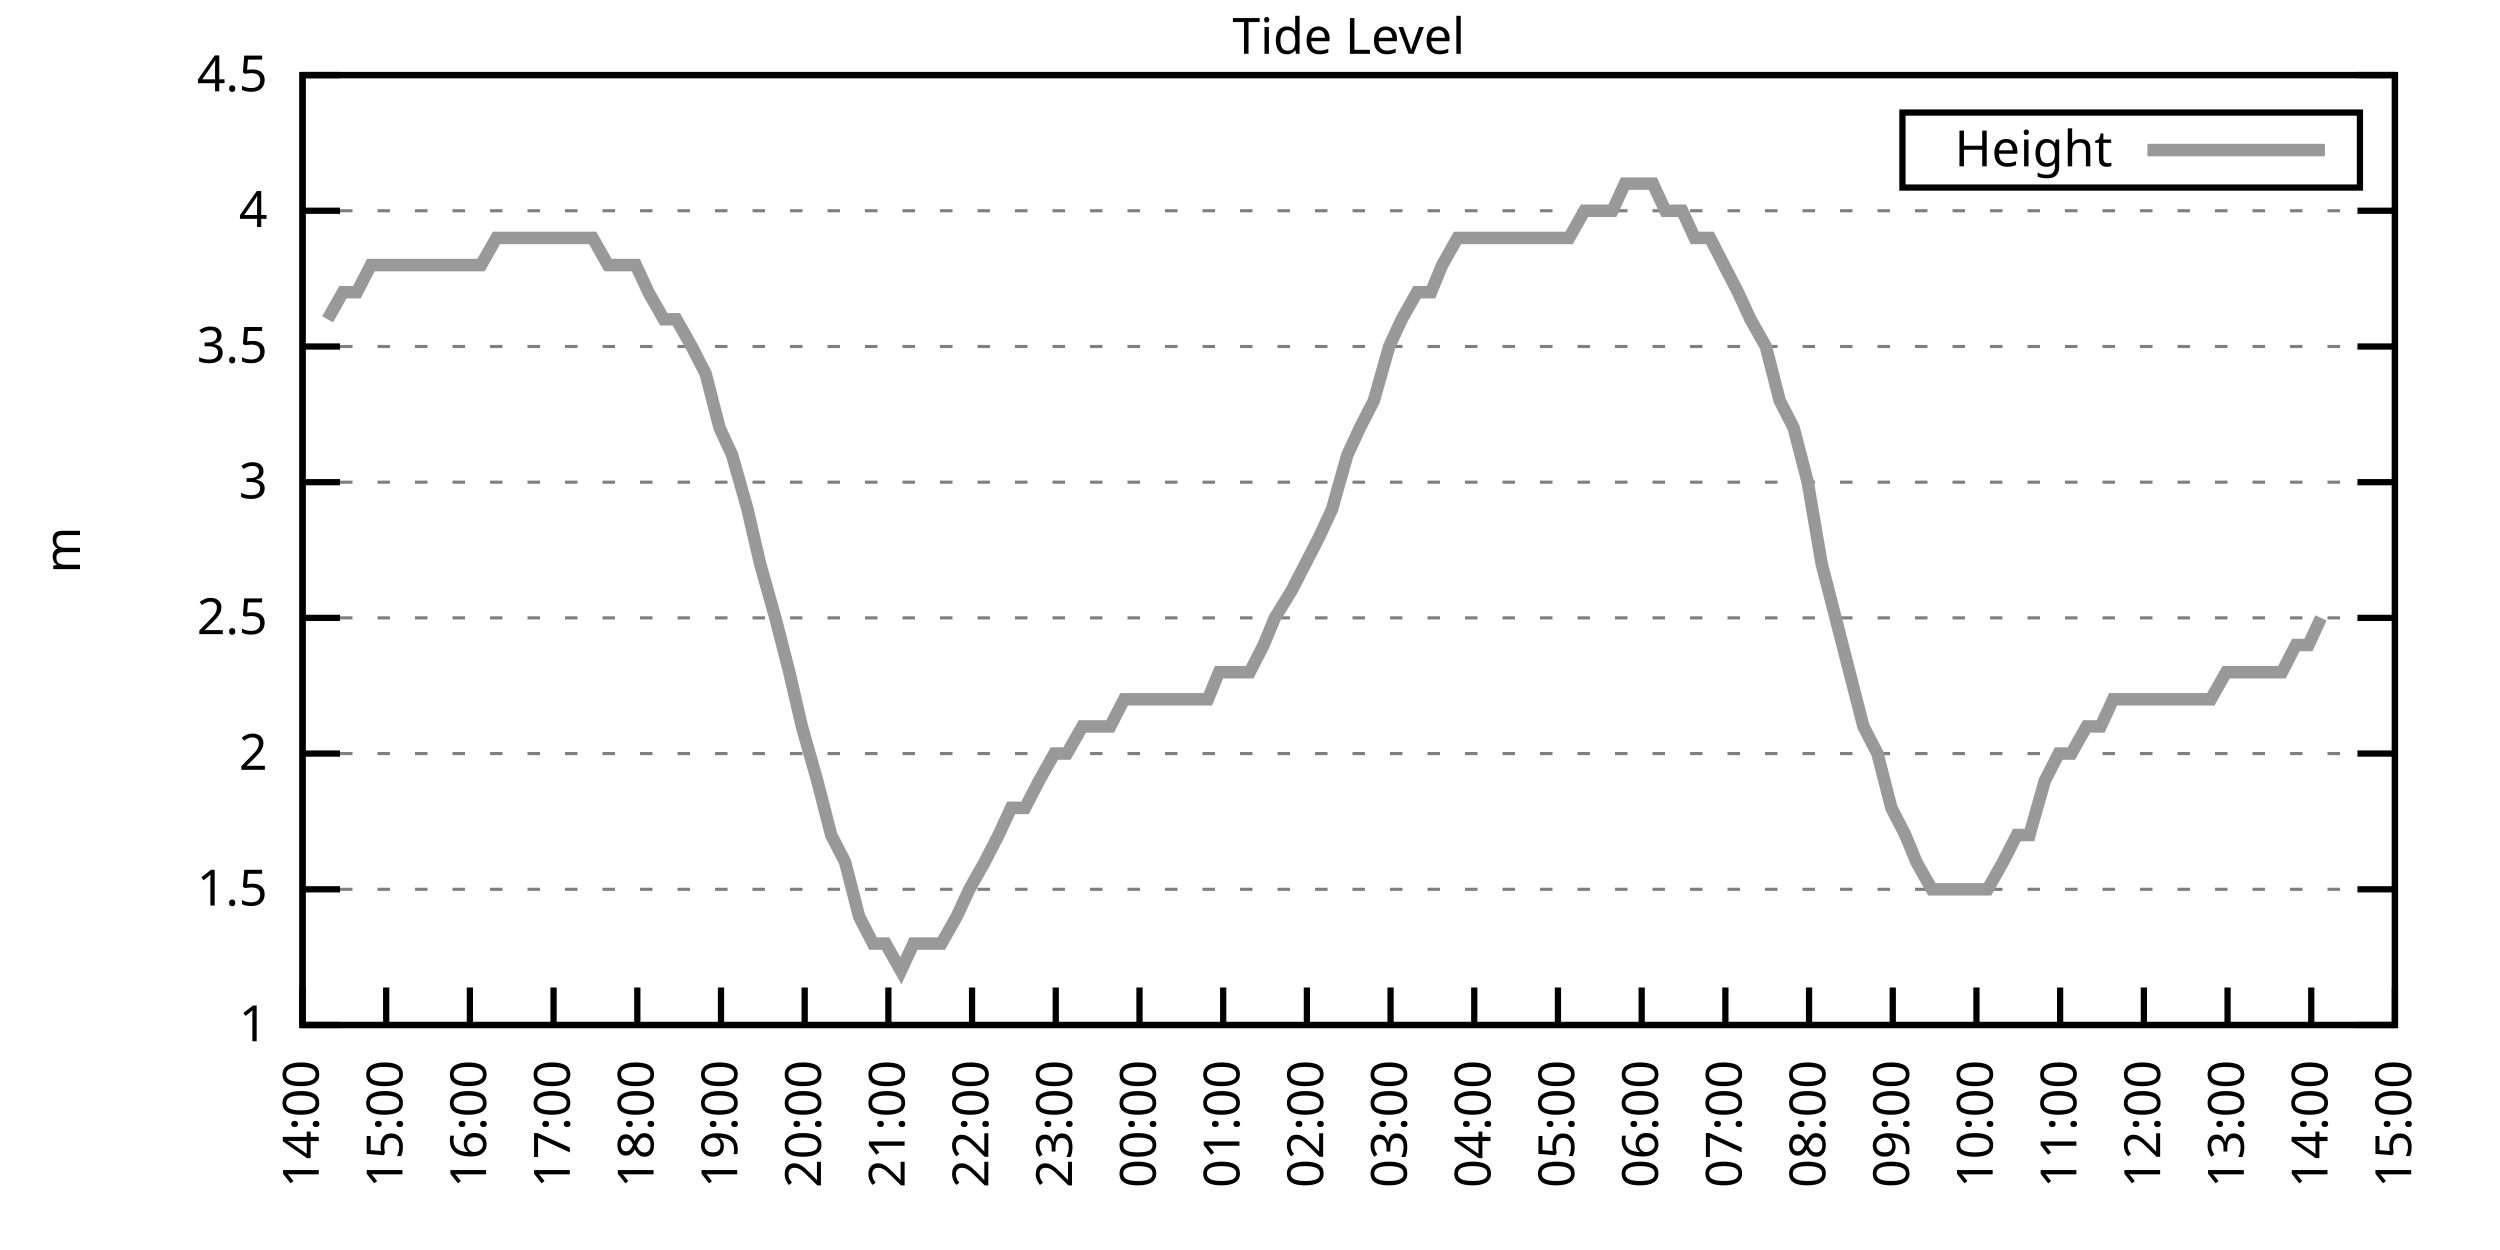
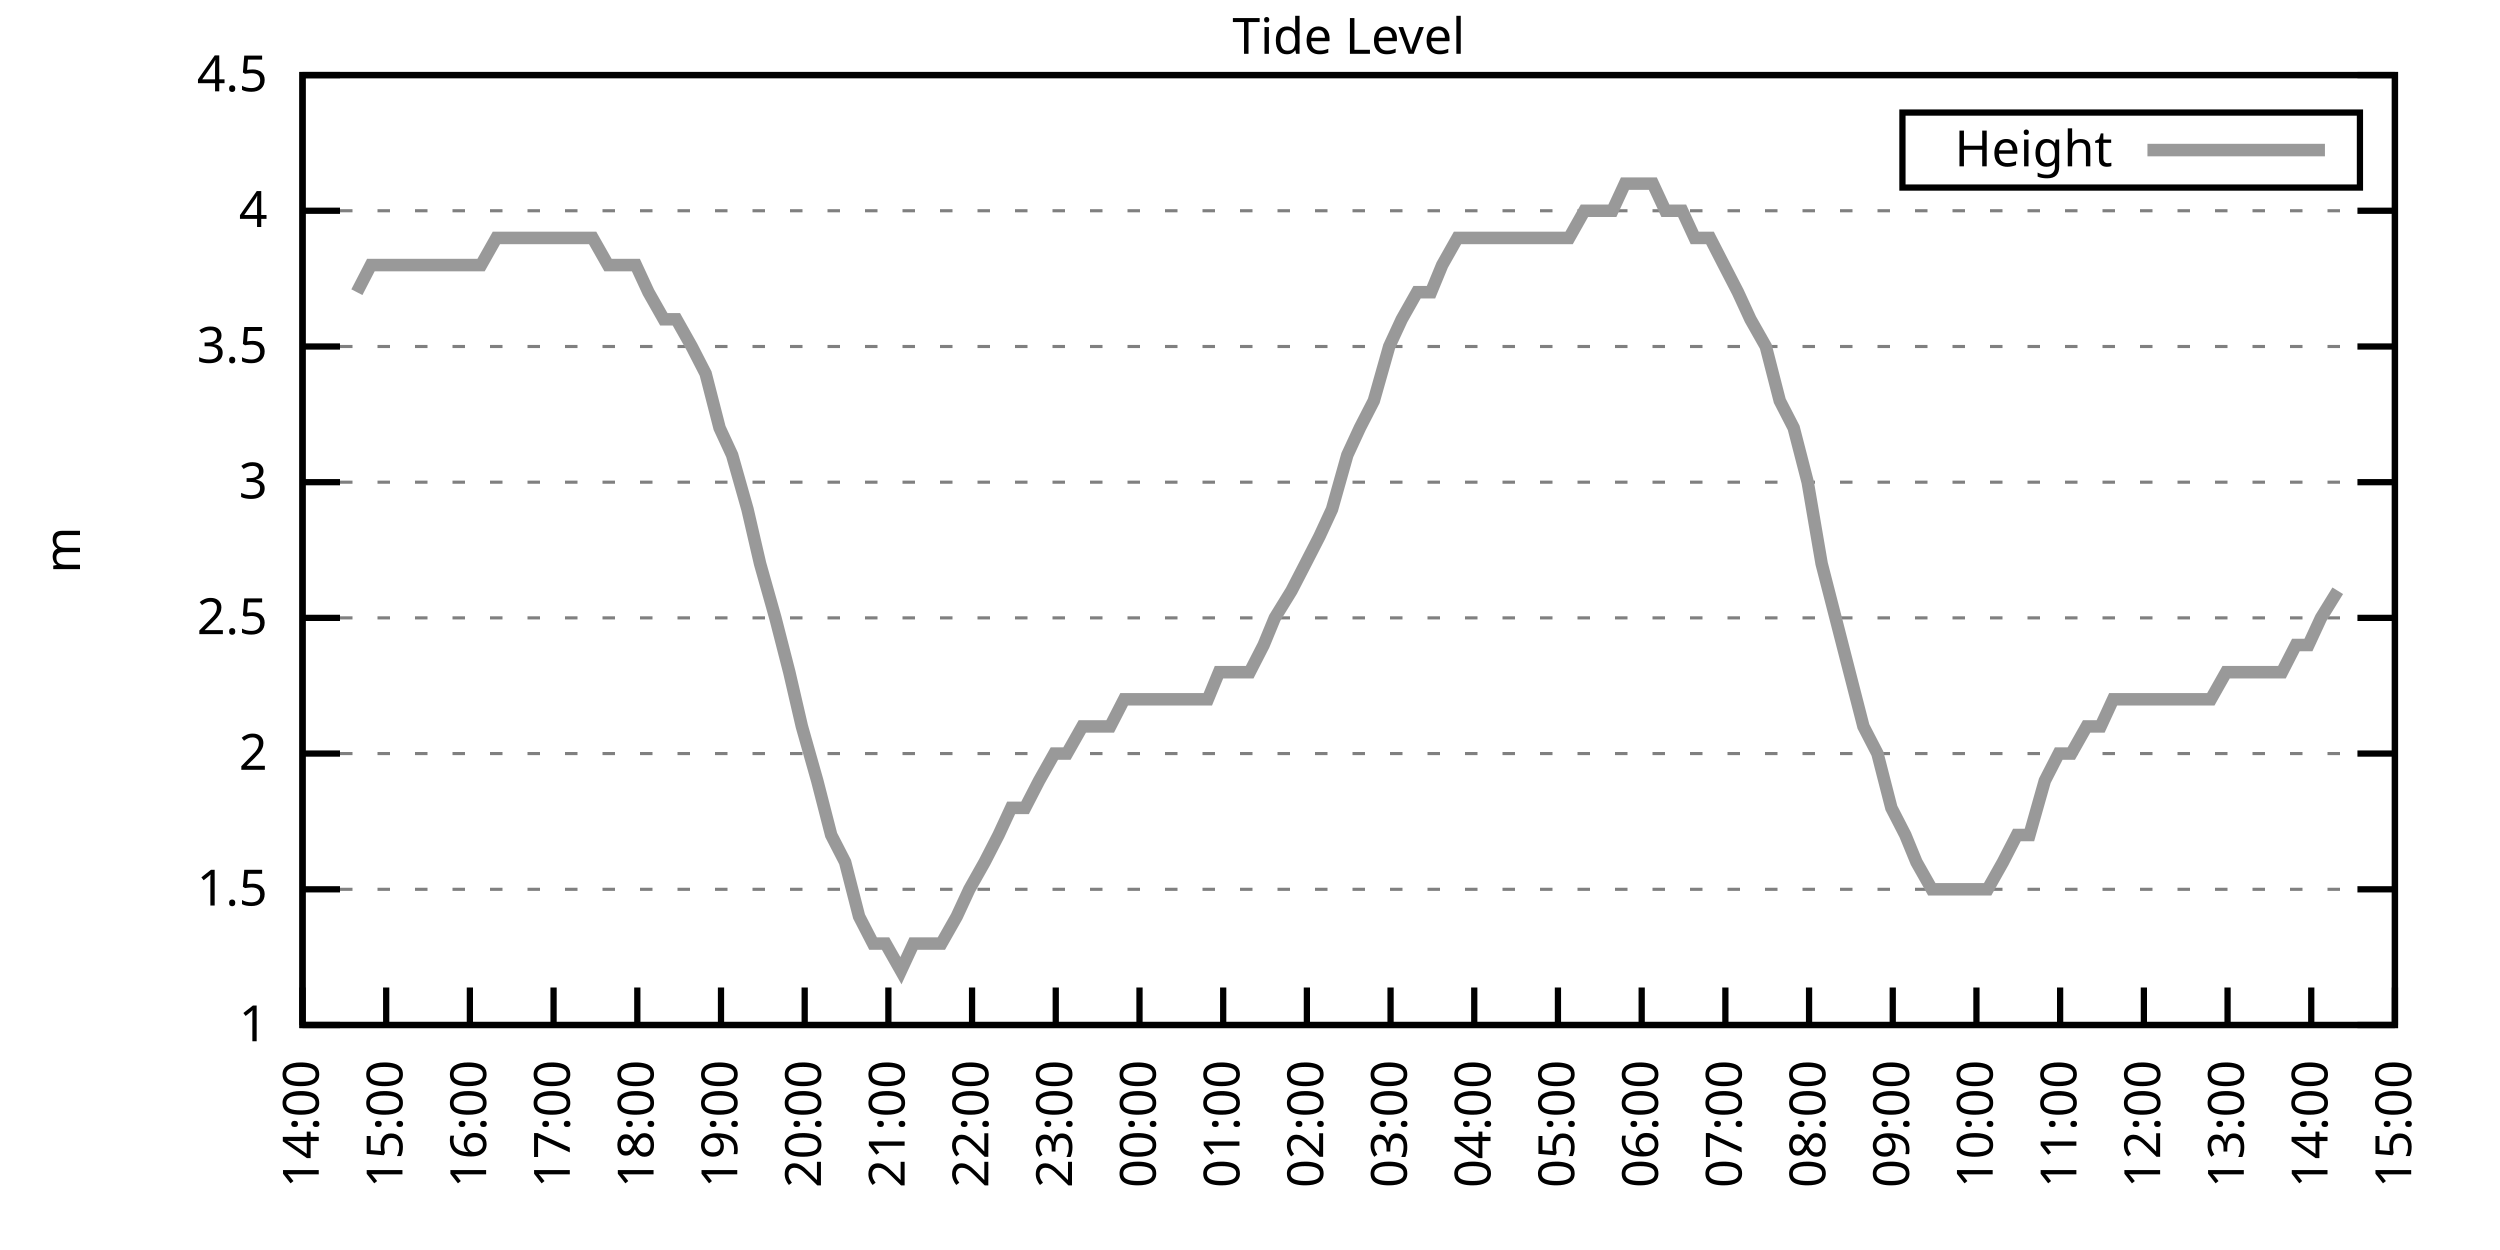
<svg xmlns="http://www.w3.org/2000/svg" xmlns:xlink="http://www.w3.org/1999/xlink" width="400" height="200" viewBox="0 0 400 200">
  <g id="gnuplot_canvas">
    <rect x="0" y="0" width="400" height="200" fill="none" />
    <defs>
      <circle id="gpDot" r="0.5" stroke-width="0.5" stroke="currentColor" />
      <path id="gpPt0" stroke-width="0.333" stroke="currentColor" d="M-1,0 h2 M0,-1 v2" />
      <path id="gpPt1" stroke-width="0.333" stroke="currentColor" d="M-1,-1 L1,1 M1,-1 L-1,1" />
      <path id="gpPt2" stroke-width="0.333" stroke="currentColor" d="M-1,0 L1,0 M0,-1 L0,1 M-1,-1 L1,1 M-1,1 L1,-1" />
      <rect id="gpPt3" stroke-width="0.333" stroke="currentColor" x="-1" y="-1" width="2" height="2" />
      <rect id="gpPt4" stroke-width="0.333" stroke="currentColor" fill="currentColor" x="-1" y="-1" width="2" height="2" />
      <circle id="gpPt5" stroke-width="0.333" stroke="currentColor" cx="0" cy="0" r="1" />
      <use xlink:href="#gpPt5" id="gpPt6" fill="currentColor" stroke="none" />
      <path id="gpPt7" stroke-width="0.333" stroke="currentColor" d="M0,-1.33 L-1.33,0.67 L1.33,0.67 z" />
      <use xlink:href="#gpPt7" id="gpPt8" fill="currentColor" stroke="none" />
      <use xlink:href="#gpPt7" id="gpPt9" stroke="currentColor" transform="rotate(180)" />
      <use xlink:href="#gpPt9" id="gpPt10" fill="currentColor" stroke="none" />
      <use xlink:href="#gpPt3" id="gpPt11" stroke="currentColor" transform="rotate(45)" />
      <use xlink:href="#gpPt11" id="gpPt12" fill="currentColor" stroke="none" />
      <path id="gpPt13" stroke-width="0.333" stroke="currentColor" d="M0,1.330 L1.265,0.411 L0.782,-1.067 L-0.782,-1.076 L-1.265,0.411 z" />
      <use xlink:href="#gpPt13" id="gpPt14" fill="currentColor" stroke="none" />
      <filter id="textbox" filterUnits="objectBoundingBox" x="0" y="0" height="1" width="1">
        <feFlood flood-color="white" flood-opacity="1" result="bgnd" />
        <feComposite in="SourceGraphic" in2="bgnd" operator="atop" />
      </filter>
      <filter id="greybox" filterUnits="objectBoundingBox" x="0" y="0" height="1" width="1">
        <feFlood flood-color="lightgrey" flood-opacity="1" result="grey" />
        <feComposite in="SourceGraphic" in2="grey" operator="atop" />
      </filter>
    </defs>
    <g fill="none" color="white" stroke="currentColor" stroke-width="1.00" stroke-linecap="butt" stroke-linejoin="miter">
</g>
    <g fill="none" color="black" stroke="currentColor" stroke-width="1.00" stroke-linecap="butt" stroke-linejoin="miter">
      <g stroke="none" shape-rendering="crispEdges">
        <polygon fill="rgb(255, 255, 255)" points="48.40,164.00 383.18,164.00 383.18,12.02 48.40,12.02 " />
      </g>
    </g>
    <g fill="none" color="black" stroke="currentColor" stroke-width="1.00" stroke-linecap="butt" stroke-linejoin="miter">
</g>
    <g fill="none" color="black" stroke="black" stroke-width="0.50" stroke-linecap="butt" stroke-linejoin="miter">
</g>
    <g fill="none" color="gray" stroke="currentColor" stroke-width="0.50" stroke-linecap="butt" stroke-linejoin="miter">
      <path stroke="gray" stroke-dasharray="2,4" class="gridline" d="M48.40,164.00 L383.19,164.00  " />
    </g>
    <g fill="none" color="gray" stroke="gray" stroke-width="1.00" stroke-linecap="butt" stroke-linejoin="miter">
</g>
    <g fill="none" color="black" stroke="currentColor" stroke-width="1.00" stroke-linecap="butt" stroke-linejoin="miter">
      <path stroke="black" d="M48.40,164.00 L54.40,164.00 M383.19,164.00 L377.19,164.00  " />
      <g transform="translate(42.80,166.60)" stroke="none" fill="black" font-family="Sans" font-size="8.00" text-anchor="end">
        <text>
          <tspan font-family="Sans"> 1</tspan>
        </text>
      </g>
    </g>
    <g fill="none" color="black" stroke="currentColor" stroke-width="1.00" stroke-linecap="butt" stroke-linejoin="miter">
</g>
    <g fill="none" color="black" stroke="black" stroke-width="0.50" stroke-linecap="butt" stroke-linejoin="miter">
</g>
    <g fill="none" color="gray" stroke="currentColor" stroke-width="0.50" stroke-linecap="butt" stroke-linejoin="miter">
      <path stroke="gray" stroke-dasharray="2,4" class="gridline" d="M48.40,142.29 L383.19,142.29  " />
    </g>
    <g fill="none" color="gray" stroke="gray" stroke-width="1.00" stroke-linecap="butt" stroke-linejoin="miter">
</g>
    <g fill="none" color="black" stroke="currentColor" stroke-width="1.00" stroke-linecap="butt" stroke-linejoin="miter">
      <path stroke="black" d="M48.40,142.29 L54.40,142.29 M383.19,142.29 L377.19,142.29  " />
      <g transform="translate(42.80,144.89)" stroke="none" fill="black" font-family="Sans" font-size="8.00" text-anchor="end">
        <text>
          <tspan font-family="Sans"> 1.5</tspan>
        </text>
      </g>
    </g>
    <g fill="none" color="black" stroke="currentColor" stroke-width="1.00" stroke-linecap="butt" stroke-linejoin="miter">
</g>
    <g fill="none" color="black" stroke="black" stroke-width="0.50" stroke-linecap="butt" stroke-linejoin="miter">
</g>
    <g fill="none" color="gray" stroke="currentColor" stroke-width="0.50" stroke-linecap="butt" stroke-linejoin="miter">
      <path stroke="gray" stroke-dasharray="2,4" class="gridline" d="M48.40,120.57 L383.19,120.57  " />
    </g>
    <g fill="none" color="gray" stroke="gray" stroke-width="1.00" stroke-linecap="butt" stroke-linejoin="miter">
</g>
    <g fill="none" color="black" stroke="currentColor" stroke-width="1.00" stroke-linecap="butt" stroke-linejoin="miter">
      <path stroke="black" d="M48.40,120.57 L54.40,120.57 M383.19,120.57 L377.19,120.57  " />
      <g transform="translate(42.80,123.17)" stroke="none" fill="black" font-family="Sans" font-size="8.00" text-anchor="end">
        <text>
          <tspan font-family="Sans"> 2</tspan>
        </text>
      </g>
    </g>
    <g fill="none" color="black" stroke="currentColor" stroke-width="1.00" stroke-linecap="butt" stroke-linejoin="miter">
</g>
    <g fill="none" color="black" stroke="black" stroke-width="0.50" stroke-linecap="butt" stroke-linejoin="miter">
</g>
    <g fill="none" color="gray" stroke="currentColor" stroke-width="0.50" stroke-linecap="butt" stroke-linejoin="miter">
      <path stroke="gray" stroke-dasharray="2,4" class="gridline" d="M48.40,98.86 L383.19,98.86  " />
    </g>
    <g fill="none" color="gray" stroke="gray" stroke-width="1.00" stroke-linecap="butt" stroke-linejoin="miter">
</g>
    <g fill="none" color="black" stroke="currentColor" stroke-width="1.00" stroke-linecap="butt" stroke-linejoin="miter">
      <path stroke="black" d="M48.40,98.86 L54.40,98.86 M383.19,98.86 L377.19,98.86  " />
      <g transform="translate(42.80,101.46)" stroke="none" fill="black" font-family="Sans" font-size="8.00" text-anchor="end">
        <text>
          <tspan font-family="Sans"> 2.5</tspan>
        </text>
      </g>
    </g>
    <g fill="none" color="black" stroke="currentColor" stroke-width="1.00" stroke-linecap="butt" stroke-linejoin="miter">
</g>
    <g fill="none" color="black" stroke="black" stroke-width="0.50" stroke-linecap="butt" stroke-linejoin="miter">
</g>
    <g fill="none" color="gray" stroke="currentColor" stroke-width="0.50" stroke-linecap="butt" stroke-linejoin="miter">
      <path stroke="gray" stroke-dasharray="2,4" class="gridline" d="M48.40,77.15 L383.19,77.15  " />
    </g>
    <g fill="none" color="gray" stroke="gray" stroke-width="1.00" stroke-linecap="butt" stroke-linejoin="miter">
</g>
    <g fill="none" color="black" stroke="currentColor" stroke-width="1.00" stroke-linecap="butt" stroke-linejoin="miter">
      <path stroke="black" d="M48.40,77.15 L54.40,77.15 M383.19,77.15 L377.19,77.15  " />
      <g transform="translate(42.80,79.75)" stroke="none" fill="black" font-family="Sans" font-size="8.00" text-anchor="end">
        <text>
          <tspan font-family="Sans"> 3</tspan>
        </text>
      </g>
    </g>
    <g fill="none" color="black" stroke="currentColor" stroke-width="1.00" stroke-linecap="butt" stroke-linejoin="miter">
</g>
    <g fill="none" color="black" stroke="black" stroke-width="0.50" stroke-linecap="butt" stroke-linejoin="miter">
</g>
    <g fill="none" color="gray" stroke="currentColor" stroke-width="0.50" stroke-linecap="butt" stroke-linejoin="miter">
      <path stroke="gray" stroke-dasharray="2,4" class="gridline" d="M48.40,55.44 L383.19,55.44  " />
    </g>
    <g fill="none" color="gray" stroke="gray" stroke-width="1.00" stroke-linecap="butt" stroke-linejoin="miter">
</g>
    <g fill="none" color="black" stroke="currentColor" stroke-width="1.00" stroke-linecap="butt" stroke-linejoin="miter">
      <path stroke="black" d="M48.40,55.44 L54.40,55.44 M383.19,55.44 L377.19,55.44  " />
      <g transform="translate(42.80,58.04)" stroke="none" fill="black" font-family="Sans" font-size="8.00" text-anchor="end">
        <text>
          <tspan font-family="Sans"> 3.5</tspan>
        </text>
      </g>
    </g>
    <g fill="none" color="black" stroke="currentColor" stroke-width="1.00" stroke-linecap="butt" stroke-linejoin="miter">
</g>
    <g fill="none" color="black" stroke="black" stroke-width="0.50" stroke-linecap="butt" stroke-linejoin="miter">
</g>
    <g fill="none" color="gray" stroke="currentColor" stroke-width="0.50" stroke-linecap="butt" stroke-linejoin="miter">
      <path stroke="gray" stroke-dasharray="2,4" class="gridline" d="M48.40,33.72 L383.19,33.72  " />
    </g>
    <g fill="none" color="gray" stroke="gray" stroke-width="1.00" stroke-linecap="butt" stroke-linejoin="miter">
</g>
    <g fill="none" color="black" stroke="currentColor" stroke-width="1.00" stroke-linecap="butt" stroke-linejoin="miter">
      <path stroke="black" d="M48.40,33.72 L54.40,33.72 M383.19,33.72 L377.19,33.72  " />
      <g transform="translate(42.80,36.32)" stroke="none" fill="black" font-family="Sans" font-size="8.00" text-anchor="end">
        <text>
          <tspan font-family="Sans"> 4</tspan>
        </text>
      </g>
    </g>
    <g fill="none" color="black" stroke="currentColor" stroke-width="1.00" stroke-linecap="butt" stroke-linejoin="miter">
</g>
    <g fill="none" color="black" stroke="black" stroke-width="0.50" stroke-linecap="butt" stroke-linejoin="miter">
</g>
    <g fill="none" color="gray" stroke="currentColor" stroke-width="0.50" stroke-linecap="butt" stroke-linejoin="miter">
      <path stroke="gray" stroke-dasharray="2,4" class="gridline" d="M48.40,12.01 L383.19,12.01  " />
    </g>
    <g fill="none" color="gray" stroke="gray" stroke-width="1.00" stroke-linecap="butt" stroke-linejoin="miter">
</g>
    <g fill="none" color="black" stroke="currentColor" stroke-width="1.00" stroke-linecap="butt" stroke-linejoin="miter">
      <path stroke="black" d="M48.40,12.01 L54.40,12.01 M383.19,12.01 L377.19,12.01  " />
      <g transform="translate(42.80,14.61)" stroke="none" fill="black" font-family="Sans" font-size="8.00" text-anchor="end">
        <text>
          <tspan font-family="Sans"> 4.5</tspan>
        </text>
      </g>
    </g>
    <g fill="none" color="black" stroke="currentColor" stroke-width="1.00" stroke-linecap="butt" stroke-linejoin="miter">
      <path stroke="black" d="M48.40,164.00 L48.40,158.00  " />
      <g transform="translate(51.00,169.60) rotate(270.00)" stroke="none" fill="black" font-family="Sans" font-size="8.00" text-anchor="end">
        <text>
          <tspan font-family="Sans">14:00</tspan>
        </text>
      </g>
    </g>
    <g fill="none" color="black" stroke="currentColor" stroke-width="1.00" stroke-linecap="butt" stroke-linejoin="miter">
      <path stroke="black" d="M61.79,164.00 L61.79,158.00  " />
      <g transform="translate(64.39,169.60) rotate(270.00)" stroke="none" fill="black" font-family="Sans" font-size="8.00" text-anchor="end">
        <text>
          <tspan font-family="Sans">15:00</tspan>
        </text>
      </g>
    </g>
    <g fill="none" color="black" stroke="currentColor" stroke-width="1.00" stroke-linecap="butt" stroke-linejoin="miter">
      <path stroke="black" d="M75.18,164.00 L75.18,158.00  " />
      <g transform="translate(77.78,169.60) rotate(270.00)" stroke="none" fill="black" font-family="Sans" font-size="8.00" text-anchor="end">
        <text>
          <tspan font-family="Sans">16:00</tspan>
        </text>
      </g>
    </g>
    <g fill="none" color="black" stroke="currentColor" stroke-width="1.00" stroke-linecap="butt" stroke-linejoin="miter">
      <path stroke="black" d="M88.57,164.00 L88.57,158.00  " />
      <g transform="translate(91.17,169.60) rotate(270.00)" stroke="none" fill="black" font-family="Sans" font-size="8.00" text-anchor="end">
        <text>
          <tspan font-family="Sans">17:00</tspan>
        </text>
      </g>
    </g>
    <g fill="none" color="black" stroke="currentColor" stroke-width="1.00" stroke-linecap="butt" stroke-linejoin="miter">
      <path stroke="black" d="M101.97,164.00 L101.97,158.00  " />
      <g transform="translate(104.57,169.60) rotate(270.00)" stroke="none" fill="black" font-family="Sans" font-size="8.00" text-anchor="end">
        <text>
          <tspan font-family="Sans">18:00</tspan>
        </text>
      </g>
    </g>
    <g fill="none" color="black" stroke="currentColor" stroke-width="1.00" stroke-linecap="butt" stroke-linejoin="miter">
      <path stroke="black" d="M115.36,164.00 L115.36,158.00  " />
      <g transform="translate(117.96,169.60) rotate(270.00)" stroke="none" fill="black" font-family="Sans" font-size="8.00" text-anchor="end">
        <text>
          <tspan font-family="Sans">19:00</tspan>
        </text>
      </g>
    </g>
    <g fill="none" color="black" stroke="currentColor" stroke-width="1.00" stroke-linecap="butt" stroke-linejoin="miter">
      <path stroke="black" d="M128.75,164.00 L128.75,158.00  " />
      <g transform="translate(131.35,169.60) rotate(270.00)" stroke="none" fill="black" font-family="Sans" font-size="8.00" text-anchor="end">
        <text>
          <tspan font-family="Sans">20:00</tspan>
        </text>
      </g>
    </g>
    <g fill="none" color="black" stroke="currentColor" stroke-width="1.00" stroke-linecap="butt" stroke-linejoin="miter">
      <path stroke="black" d="M142.14,164.00 L142.14,158.00  " />
      <g transform="translate(144.74,169.60) rotate(270.00)" stroke="none" fill="black" font-family="Sans" font-size="8.00" text-anchor="end">
        <text>
          <tspan font-family="Sans">21:00</tspan>
        </text>
      </g>
    </g>
    <g fill="none" color="black" stroke="currentColor" stroke-width="1.00" stroke-linecap="butt" stroke-linejoin="miter">
      <path stroke="black" d="M155.53,164.00 L155.53,158.00  " />
      <g transform="translate(158.13,169.60) rotate(270.00)" stroke="none" fill="black" font-family="Sans" font-size="8.00" text-anchor="end">
        <text>
          <tspan font-family="Sans">22:00</tspan>
        </text>
      </g>
    </g>
    <g fill="none" color="black" stroke="currentColor" stroke-width="1.00" stroke-linecap="butt" stroke-linejoin="miter">
      <path stroke="black" d="M168.92,164.00 L168.92,158.00  " />
      <g transform="translate(171.52,169.60) rotate(270.00)" stroke="none" fill="black" font-family="Sans" font-size="8.00" text-anchor="end">
        <text>
          <tspan font-family="Sans">23:00</tspan>
        </text>
      </g>
    </g>
    <g fill="none" color="black" stroke="currentColor" stroke-width="1.00" stroke-linecap="butt" stroke-linejoin="miter">
      <path stroke="black" d="M182.32,164.00 L182.32,158.00  " />
      <g transform="translate(184.92,169.60) rotate(270.00)" stroke="none" fill="black" font-family="Sans" font-size="8.00" text-anchor="end">
        <text>
          <tspan font-family="Sans">00:00</tspan>
        </text>
      </g>
    </g>
    <g fill="none" color="black" stroke="currentColor" stroke-width="1.00" stroke-linecap="butt" stroke-linejoin="miter">
      <path stroke="black" d="M195.71,164.00 L195.71,158.00  " />
      <g transform="translate(198.31,169.60) rotate(270.00)" stroke="none" fill="black" font-family="Sans" font-size="8.00" text-anchor="end">
        <text>
          <tspan font-family="Sans">01:00</tspan>
        </text>
      </g>
    </g>
    <g fill="none" color="black" stroke="currentColor" stroke-width="1.00" stroke-linecap="butt" stroke-linejoin="miter">
      <path stroke="black" d="M209.10,164.00 L209.10,158.00  " />
      <g transform="translate(211.70,169.60) rotate(270.00)" stroke="none" fill="black" font-family="Sans" font-size="8.00" text-anchor="end">
        <text>
          <tspan font-family="Sans">02:00</tspan>
        </text>
      </g>
    </g>
    <g fill="none" color="black" stroke="currentColor" stroke-width="1.00" stroke-linecap="butt" stroke-linejoin="miter">
      <path stroke="black" d="M222.49,164.00 L222.49,158.00  " />
      <g transform="translate(225.09,169.60) rotate(270.00)" stroke="none" fill="black" font-family="Sans" font-size="8.00" text-anchor="end">
        <text>
          <tspan font-family="Sans">03:00</tspan>
        </text>
      </g>
    </g>
    <g fill="none" color="black" stroke="currentColor" stroke-width="1.00" stroke-linecap="butt" stroke-linejoin="miter">
      <path stroke="black" d="M235.88,164.00 L235.88,158.00  " />
      <g transform="translate(238.48,169.60) rotate(270.00)" stroke="none" fill="black" font-family="Sans" font-size="8.00" text-anchor="end">
        <text>
          <tspan font-family="Sans">04:00</tspan>
        </text>
      </g>
    </g>
    <g fill="none" color="black" stroke="currentColor" stroke-width="1.00" stroke-linecap="butt" stroke-linejoin="miter">
      <path stroke="black" d="M249.27,164.00 L249.27,158.00  " />
      <g transform="translate(251.87,169.60) rotate(270.00)" stroke="none" fill="black" font-family="Sans" font-size="8.00" text-anchor="end">
        <text>
          <tspan font-family="Sans">05:00</tspan>
        </text>
      </g>
    </g>
    <g fill="none" color="black" stroke="currentColor" stroke-width="1.00" stroke-linecap="butt" stroke-linejoin="miter">
      <path stroke="black" d="M262.67,164.00 L262.67,158.00  " />
      <g transform="translate(265.27,169.60) rotate(270.00)" stroke="none" fill="black" font-family="Sans" font-size="8.00" text-anchor="end">
        <text>
          <tspan font-family="Sans">06:00</tspan>
        </text>
      </g>
    </g>
    <g fill="none" color="black" stroke="currentColor" stroke-width="1.00" stroke-linecap="butt" stroke-linejoin="miter">
      <path stroke="black" d="M276.06,164.00 L276.06,158.00  " />
      <g transform="translate(278.66,169.60) rotate(270.00)" stroke="none" fill="black" font-family="Sans" font-size="8.00" text-anchor="end">
        <text>
          <tspan font-family="Sans">07:00</tspan>
        </text>
      </g>
    </g>
    <g fill="none" color="black" stroke="currentColor" stroke-width="1.00" stroke-linecap="butt" stroke-linejoin="miter">
      <path stroke="black" d="M289.45,164.00 L289.45,158.00  " />
      <g transform="translate(292.05,169.60) rotate(270.00)" stroke="none" fill="black" font-family="Sans" font-size="8.00" text-anchor="end">
        <text>
          <tspan font-family="Sans">08:00</tspan>
        </text>
      </g>
    </g>
    <g fill="none" color="black" stroke="currentColor" stroke-width="1.00" stroke-linecap="butt" stroke-linejoin="miter">
      <path stroke="black" d="M302.84,164.00 L302.84,158.00  " />
      <g transform="translate(305.44,169.60) rotate(270.00)" stroke="none" fill="black" font-family="Sans" font-size="8.00" text-anchor="end">
        <text>
          <tspan font-family="Sans">09:00</tspan>
        </text>
      </g>
    </g>
    <g fill="none" color="black" stroke="currentColor" stroke-width="1.00" stroke-linecap="butt" stroke-linejoin="miter">
      <path stroke="black" d="M316.23,164.00 L316.23,158.00  " />
      <g transform="translate(318.83,169.60) rotate(270.00)" stroke="none" fill="black" font-family="Sans" font-size="8.00" text-anchor="end">
        <text>
          <tspan font-family="Sans">10:00</tspan>
        </text>
      </g>
    </g>
    <g fill="none" color="black" stroke="currentColor" stroke-width="1.00" stroke-linecap="butt" stroke-linejoin="miter">
      <path stroke="black" d="M329.62,164.00 L329.62,158.00  " />
      <g transform="translate(332.22,169.60) rotate(270.00)" stroke="none" fill="black" font-family="Sans" font-size="8.00" text-anchor="end">
        <text>
          <tspan font-family="Sans">11:00</tspan>
        </text>
      </g>
    </g>
    <g fill="none" color="black" stroke="currentColor" stroke-width="1.00" stroke-linecap="butt" stroke-linejoin="miter">
      <path stroke="black" d="M343.02,164.00 L343.02,158.00  " />
      <g transform="translate(345.62,169.60) rotate(270.00)" stroke="none" fill="black" font-family="Sans" font-size="8.00" text-anchor="end">
        <text>
          <tspan font-family="Sans">12:00</tspan>
        </text>
      </g>
    </g>
    <g fill="none" color="black" stroke="currentColor" stroke-width="1.00" stroke-linecap="butt" stroke-linejoin="miter">
      <path stroke="black" d="M356.41,164.00 L356.41,158.00  " />
      <g transform="translate(359.01,169.60) rotate(270.00)" stroke="none" fill="black" font-family="Sans" font-size="8.00" text-anchor="end">
        <text>
          <tspan font-family="Sans">13:00</tspan>
        </text>
      </g>
    </g>
    <g fill="none" color="black" stroke="currentColor" stroke-width="1.00" stroke-linecap="butt" stroke-linejoin="miter">
      <path stroke="black" d="M369.80,164.00 L369.80,158.00  " />
      <g transform="translate(372.40,169.60) rotate(270.00)" stroke="none" fill="black" font-family="Sans" font-size="8.00" text-anchor="end">
        <text>
          <tspan font-family="Sans">14:00</tspan>
        </text>
      </g>
    </g>
    <g fill="none" color="black" stroke="currentColor" stroke-width="1.00" stroke-linecap="butt" stroke-linejoin="miter">
      <path stroke="black" d="M383.19,164.00 L383.19,158.00  " />
      <g transform="translate(385.79,169.60) rotate(270.00)" stroke="none" fill="black" font-family="Sans" font-size="8.00" text-anchor="end">
        <text>
          <tspan font-family="Sans">15:00</tspan>
        </text>
      </g>
    </g>
    <g fill="none" color="black" stroke="currentColor" stroke-width="1.00" stroke-linecap="butt" stroke-linejoin="miter">
</g>
    <g fill="none" color="black" stroke="currentColor" stroke-width="1.00" stroke-linecap="butt" stroke-linejoin="miter">
      <path stroke="black" d="M48.40,12.01 L48.40,164.00 L383.19,164.00 L383.19,12.01 L48.40,12.01 Z  " />
    </g>
    <g fill="none" color="black" stroke="currentColor" stroke-width="1.00" stroke-linecap="butt" stroke-linejoin="miter">
</g>
    <g fill="none" color="black" stroke="currentColor" stroke-width="1.00" stroke-linecap="butt" stroke-linejoin="miter">
      <path stroke="black" d="M304.39,30.01 L304.39,18.01 L377.59,18.01 L377.59,30.01 L304.39,30.01 Z  " />
    </g>
    <g id="Tide_level_plot_1">
      <g fill="none" color="white" stroke="black" stroke-width="2.00" stroke-linecap="butt" stroke-linejoin="miter">
</g>
      <g fill="none" color="black" stroke="currentColor" stroke-width="2.00" stroke-linecap="butt" stroke-linejoin="miter">
        <g transform="translate(337.99,26.61)" stroke="none" fill="black" font-family="Sans" font-size="8.00" text-anchor="end">
          <text>
            <tspan font-family="Sans">Height</tspan>
          </text>
        </g>
      </g>
      <g fill="none" color="black" stroke="currentColor" stroke-width="2.00" stroke-linecap="butt" stroke-linejoin="miter">
-         <path stroke="rgb(153, 153, 153)" d="M343.59,24.01 L371.99,24.01 M52.42,51.09 L54.87,46.75 L57.10,46.75 L59.34,42.41 L61.35,42.41 L63.35,42.41   L66.03,42.41 L68.04,42.41 L70.27,42.41 L72.73,42.41 L74.96,42.41 L76.97,42.41 L79.42,38.07 L81.66,38.07   L83.89,38.07 L85.90,38.07 L88.35,38.07 L90.36,38.07 L92.82,38.07 L94.82,38.07 L97.28,42.41 L99.29,42.41   L101.74,42.41 L103.75,46.75 L106.21,51.09 L108.22,51.09 L110.67,55.44 L112.90,59.78 L115.13,68.46 L117.14,72.81   L119.60,81.49 L121.61,90.18 L124.06,98.86 L126.29,107.55 L128.30,116.23 L130.76,124.92 L132.99,133.60 L135.22,137.94   L137.45,146.63 L139.69,150.97 L141.69,150.97 L144.15,155.31 L146.16,150.97 L148.61,150.97 L150.62,150.97 L153.08,146.63   L155.09,142.29 L157.54,137.94 L159.77,133.60 L161.78,129.26 L164.01,129.26 L166.25,124.92 L168.70,120.57 L170.71,120.57   L173.17,116.23 L174.95,116.23 L177.63,116.23 L179.86,111.89 L182.09,111.89 L184.32,111.89 L186.56,111.89 L188.57,111.89   L190.80,111.89 L193.25,111.89 L195.04,107.55 L197.72,107.55 L199.95,107.55 L202.18,103.20 L203.97,98.86 L206.64,94.52   L208.88,90.18 L211.11,85.83 L213.12,81.49 L215.57,72.81 L217.58,68.46 L219.81,64.12 L222.27,55.44 L224.28,51.09   L226.73,46.75 L228.96,46.75 L230.75,42.41 L233.20,38.07 L235.66,38.07 L237.67,38.07 L240.12,38.07 L242.13,38.07   L244.59,38.07 L246.60,38.07 L249.05,38.07 L251.06,38.07 L253.51,33.72 L255.52,33.72 L257.98,33.72 L259.99,29.38   L262.44,29.38 L264.45,29.38 L266.46,33.72 L269.14,33.72 L271.15,38.07 L273.60,38.07 L275.83,42.41 L278.07,46.75   L280.07,51.09 L282.53,55.44 L284.76,64.12 L286.99,68.46 L289.23,77.15 L291.46,90.18 L293.69,98.86 L295.92,107.55   L298.15,116.23 L300.39,120.57 L302.62,129.26 L304.85,133.60 L306.63,137.94 L309.09,142.29 L311.32,142.29 L313.55,142.29   L315.79,142.29 L318.02,142.29 L320.47,137.94 L322.70,133.60 L324.71,133.60 L327.17,124.92 L329.40,120.57 L331.41,120.57   L333.86,116.23 L336.10,116.23 L338.10,111.89 L340.56,111.89 L342.57,111.89 L345.02,111.89 L347.03,111.89 L349.49,111.89   L351.72,111.89 L353.73,111.89 L356.18,107.55 L358.42,107.55 L360.65,107.55 L362.88,107.55 L365.11,107.55 L367.34,103.20   L369.35,103.20 L371.36,98.86  " />
+         <path stroke="rgb(153, 153, 153)" d="M343.59,24.01 L371.99,24.01 M57.10,46.75 L59.34,42.41 L61.35,42.41 L63.35,42.41 L66.03,42.41 L68.04,42.41   L70.27,42.41 L72.73,42.41 L74.96,42.41 L76.97,42.41 L79.42,38.07 L81.66,38.07 L83.89,38.07 L85.90,38.07   L88.35,38.07 L90.36,38.07 L92.82,38.07 L94.82,38.07 L97.28,42.41 L99.29,42.41 L101.74,42.41 L103.75,46.75   L106.21,51.09 L108.22,51.09 L110.67,55.44 L112.90,59.78 L115.13,68.46 L117.14,72.81 L119.60,81.49 L121.61,90.18   L124.06,98.86 L126.29,107.55 L128.30,116.23 L130.76,124.92 L132.99,133.60 L135.22,137.94 L137.45,146.63 L139.69,150.97   L141.69,150.97 L144.15,155.31 L146.16,150.97 L148.61,150.97 L150.62,150.97 L153.08,146.63 L155.09,142.29 L157.54,137.94   L159.77,133.60 L161.78,129.26 L164.01,129.26 L166.25,124.92 L168.70,120.57 L170.71,120.57 L173.17,116.23 L174.95,116.23   L177.63,116.23 L179.86,111.89 L182.09,111.89 L184.32,111.89 L186.56,111.89 L188.57,111.89 L190.80,111.89 L193.25,111.89   L195.04,107.55 L197.72,107.55 L199.95,107.55 L202.18,103.20 L203.97,98.86 L206.64,94.52 L208.88,90.18 L211.11,85.83   L213.12,81.49 L215.57,72.81 L217.58,68.46 L219.81,64.12 L222.27,55.44 L224.28,51.09 L226.73,46.75 L228.96,46.75   L230.75,42.41 L233.20,38.07 L235.66,38.07 L237.67,38.07 L240.12,38.07 L242.13,38.07 L244.59,38.07 L246.60,38.07   L249.05,38.07 L251.06,38.07 L253.51,33.72 L255.52,33.72 L257.98,33.72 L259.99,29.38 L262.44,29.38 L264.45,29.38   L266.46,33.72 L269.14,33.72 L271.15,38.07 L273.60,38.07 L275.83,42.41 L278.07,46.75 L280.07,51.09 L282.53,55.44   L284.76,64.12 L286.99,68.46 L289.23,77.15 L291.46,90.18 L293.69,98.86 L295.92,107.55 L298.15,116.23 L300.39,120.57   L302.62,129.26 L304.85,133.60 L306.63,137.94 L309.09,142.29 L311.32,142.29 L313.55,142.29 L315.79,142.29 L318.02,142.29   L320.47,137.94 L322.70,133.60 L324.71,133.60 L327.17,124.92 L329.40,120.57 L331.41,120.57 L333.86,116.23 L336.10,116.23   L338.10,111.89 L340.56,111.89 L342.57,111.89 L345.02,111.89 L347.03,111.89 L349.49,111.89 L351.72,111.89 L353.73,111.89   L356.18,107.55 L358.42,107.55 L360.65,107.55 L362.88,107.55 L365.11,107.55 L367.34,103.20 L369.35,103.20 L371.36,98.86   L374.04,94.52  " />
      </g>
    </g>
    <g fill="none" color="black" stroke="currentColor" stroke-width="2.00" stroke-linecap="butt" stroke-linejoin="miter">
</g>
    <g fill="none" color="black" stroke="black" stroke-width="1.00" stroke-linecap="butt" stroke-linejoin="miter">
</g>
    <g fill="none" color="black" stroke="currentColor" stroke-width="1.00" stroke-linecap="butt" stroke-linejoin="miter">
      <path stroke="black" d="M48.40,12.01 L48.40,164.00 L383.19,164.00 L383.19,12.01 L48.40,12.01 Z  " />
      <g transform="translate(12.80,88.01) rotate(270.00)" stroke="none" fill="black" font-family="Sans" font-size="8.00" text-anchor="middle">
        <text>
          <tspan font-family="Sans">m</tspan>
        </text>
      </g>
    </g>
    <g fill="none" color="black" stroke="currentColor" stroke-width="1.00" stroke-linecap="butt" stroke-linejoin="miter">
</g>
    <g fill="none" color="black" stroke="currentColor" stroke-width="1.00" stroke-linecap="butt" stroke-linejoin="miter">
      <g transform="translate(215.79,8.61)" stroke="none" fill="black" font-family="Sans" font-size="8.00" text-anchor="middle">
        <text>
          <tspan font-family="Sans">Tide Level</tspan>
        </text>
      </g>
    </g>
    <g fill="none" color="black" stroke="currentColor" stroke-width="1.00" stroke-linecap="butt" stroke-linejoin="miter">
</g>
  </g>
</svg>
